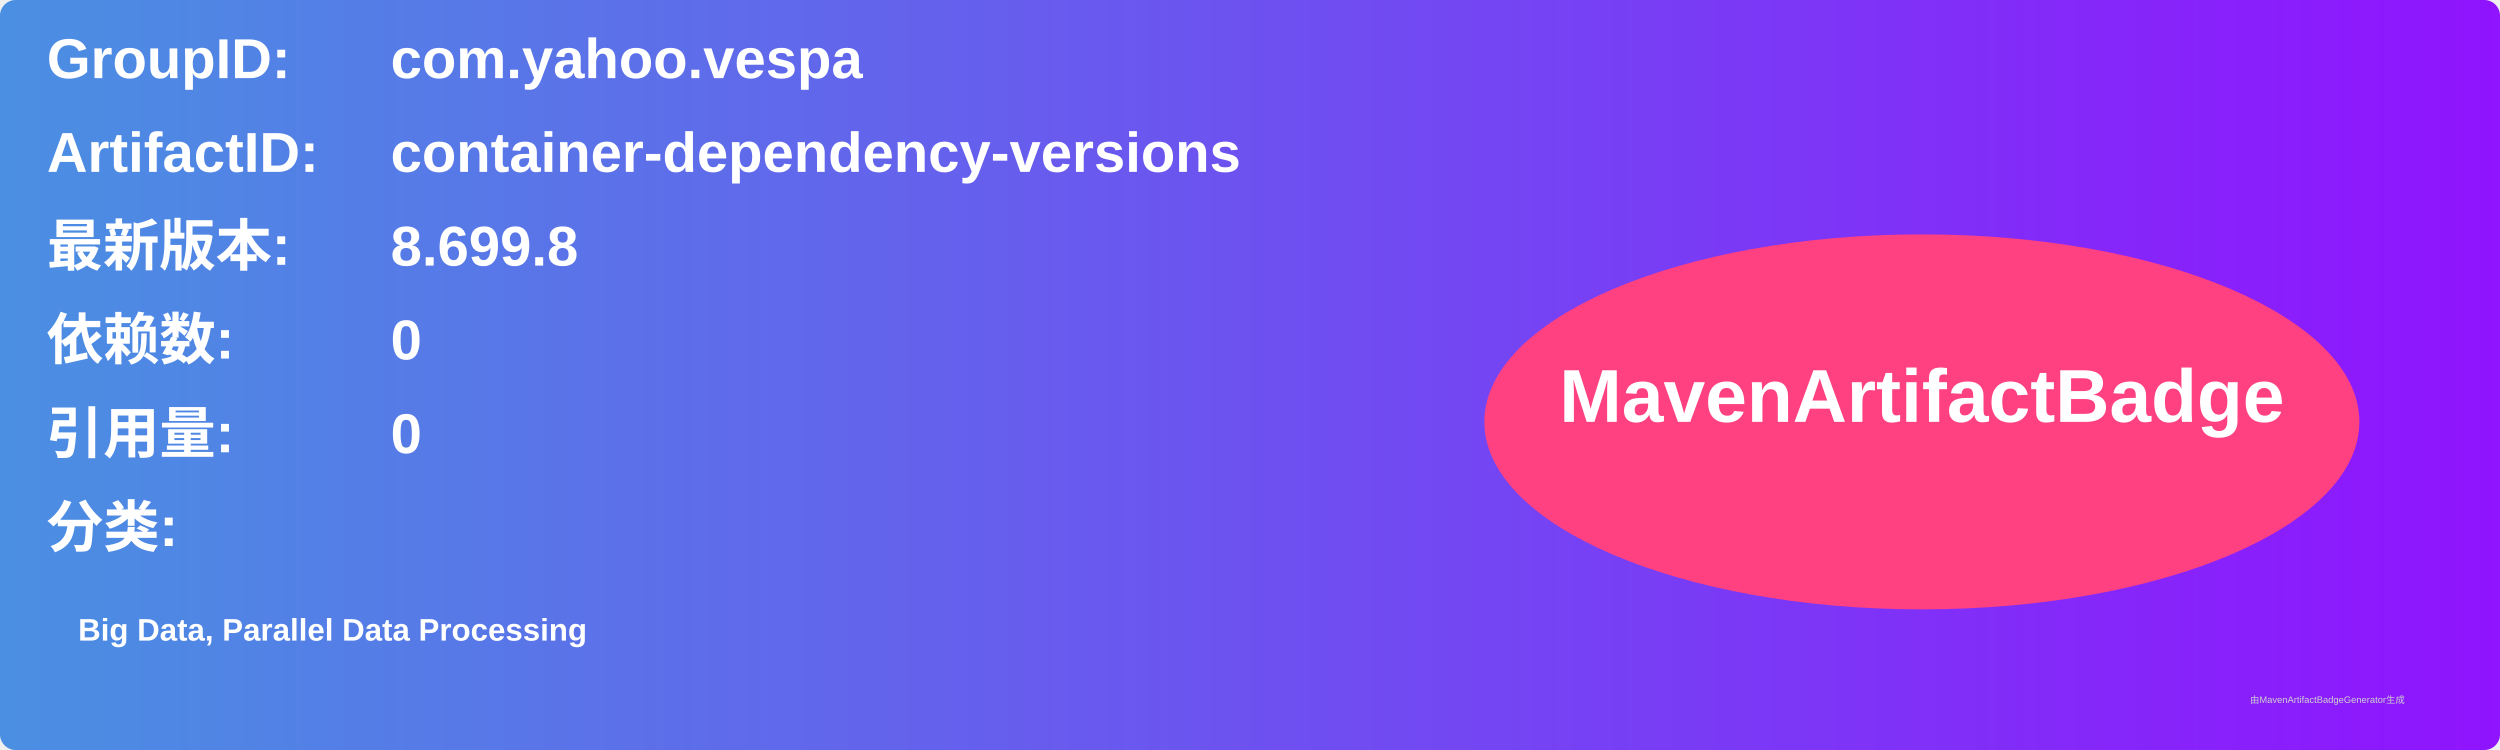
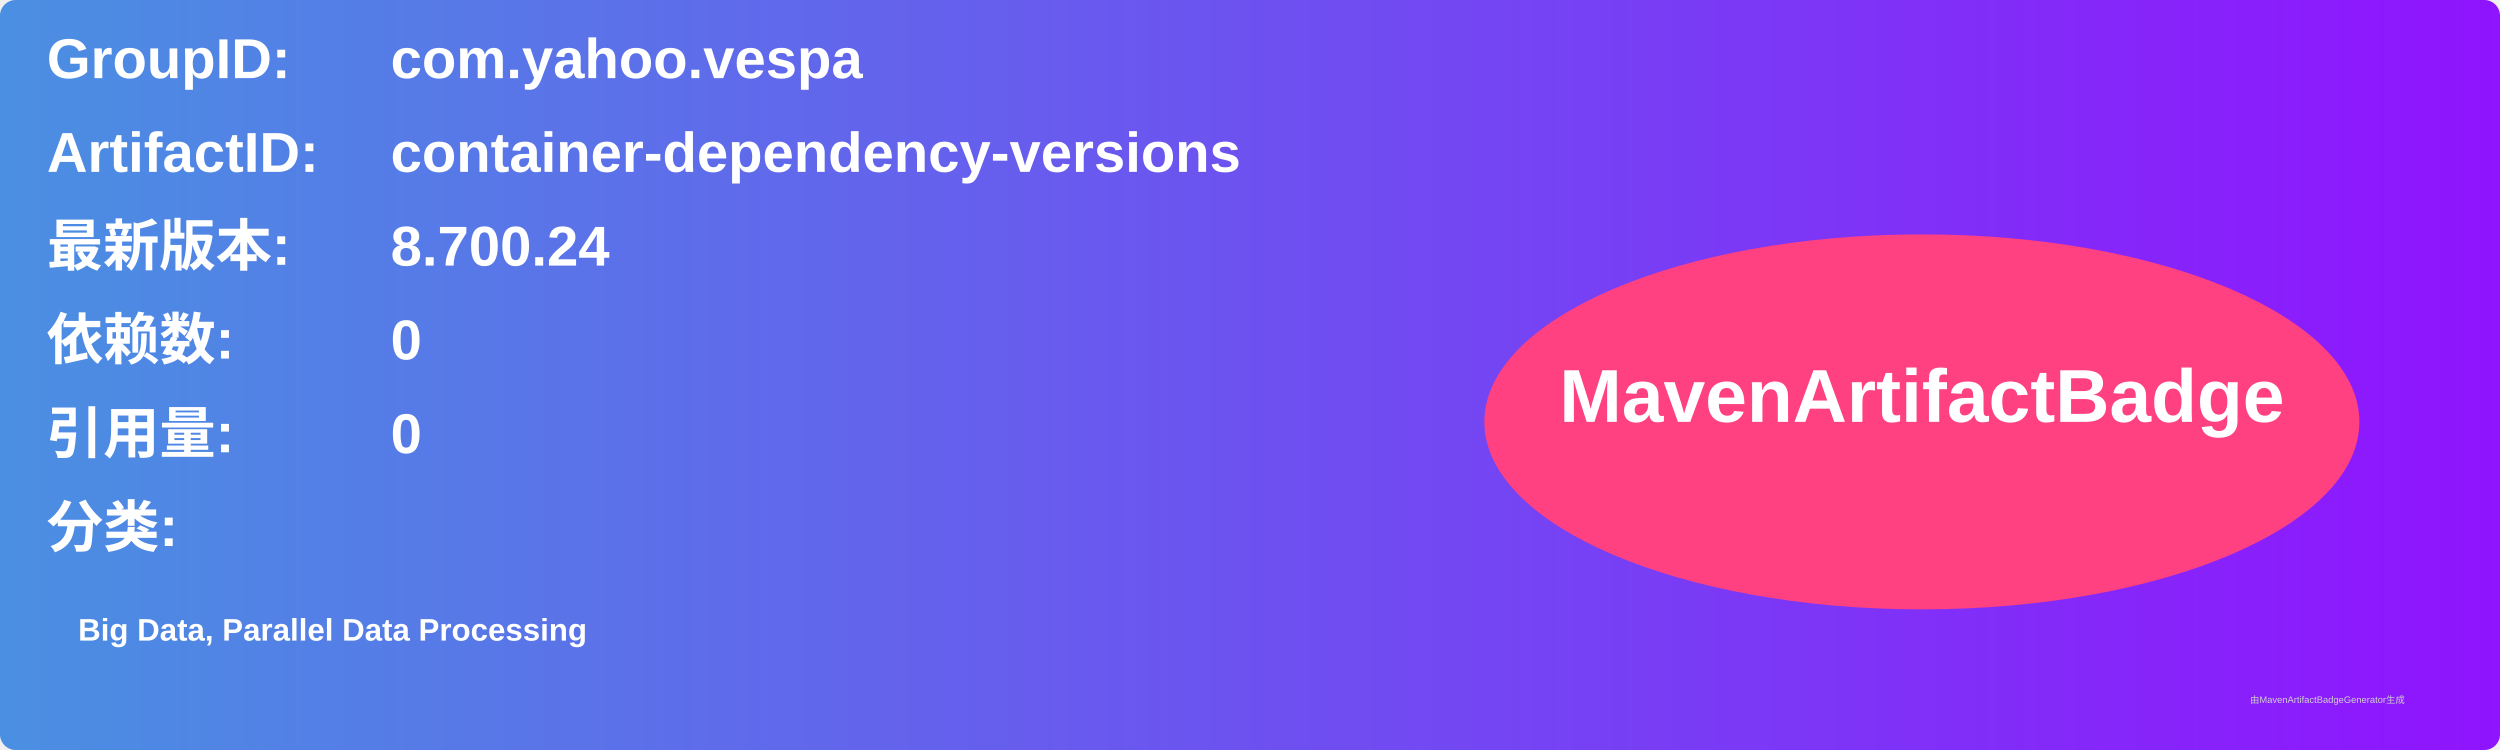
<svg xmlns="http://www.w3.org/2000/svg" width="800" height="240" viewBox="0 0 800 240">
  <linearGradient id="grad" x1="0%" y1="0%" x2="100%" y2="0%">
    <stop offset="0%" stop-color="#4a90e2" />
    <stop offset="100%" stop-color="#9013fe" />
  </linearGradient>
  <rect width="100%" height="100%" rx="5" ry="5" fill="url(#grad)" />
  <g transform="translate(15, 15)">
    <text x="0" y="10" font-family="Arial" font-size="18" fill="white" font-weight="bold" width="260">GroupID:</text>
    <text x="110" y="10" font-family="Arial" font-size="18" fill="white" font-weight="bold" width="460">com.yahoo.vespa</text>
    <text x="0" y="40" font-family="Arial" font-size="18" fill="white" font-weight="bold" width="260">ArtifactID:</text>
    <text x="110" y="40" font-family="Arial" font-size="18" fill="white" font-weight="bold" width="460">container-dependency-versions</text>
    <text x="0" y="70" font-family="Arial" font-size="18" fill="white" font-weight="bold">最新版本:</text>
    <text x="110" y="70" font-family="Arial" font-size="18" fill="white" font-weight="bold">
-       <tspan font-weight="bold">8.699.8</tspan>
+       <tspan font-weight="bold">8.700.24</tspan>
    </text>
    <text x="0" y="100" font-family="Arial" font-size="18" fill="white" font-weight="bold">依赖数: </text>
    <text x="110" y="100" font-family="Arial" font-size="18" fill="white">
      <tspan font-weight="bold">0</tspan>
    </text>
    <text x="0" y="130" font-family="Arial" font-size="18" fill="white" font-weight="bold">引用量: </text>
    <text x="110" y="130" font-family="Arial" font-size="18" fill="white">
      <tspan font-weight="bold">0</tspan>
    </text>
    <text x="0" y="160" font-family="Arial" font-size="18" fill="white" font-weight="bold">分类:</text>
    <text x="10" y="190" font-family="Arial" font-size="10" fill="white">
      <tspan font-weight="bold">Big Data, Parallel Data Processing</tspan>
    </text>
    <ellipse cx="600" cy="120" rx="140" ry="60" fill="#ff4081" />
    <text x="600" y="120" text-anchor="middle" font-family="Arial" font-size="24" fill="white" font-weight="bold">MavenArtifactBadge</text>
  </g>
  <text x="720" y="225" font-family="Arial" font-size="3" fill="#d0d0d0">由MavenArtifactBadgeGenerator生成</text>
</svg>
